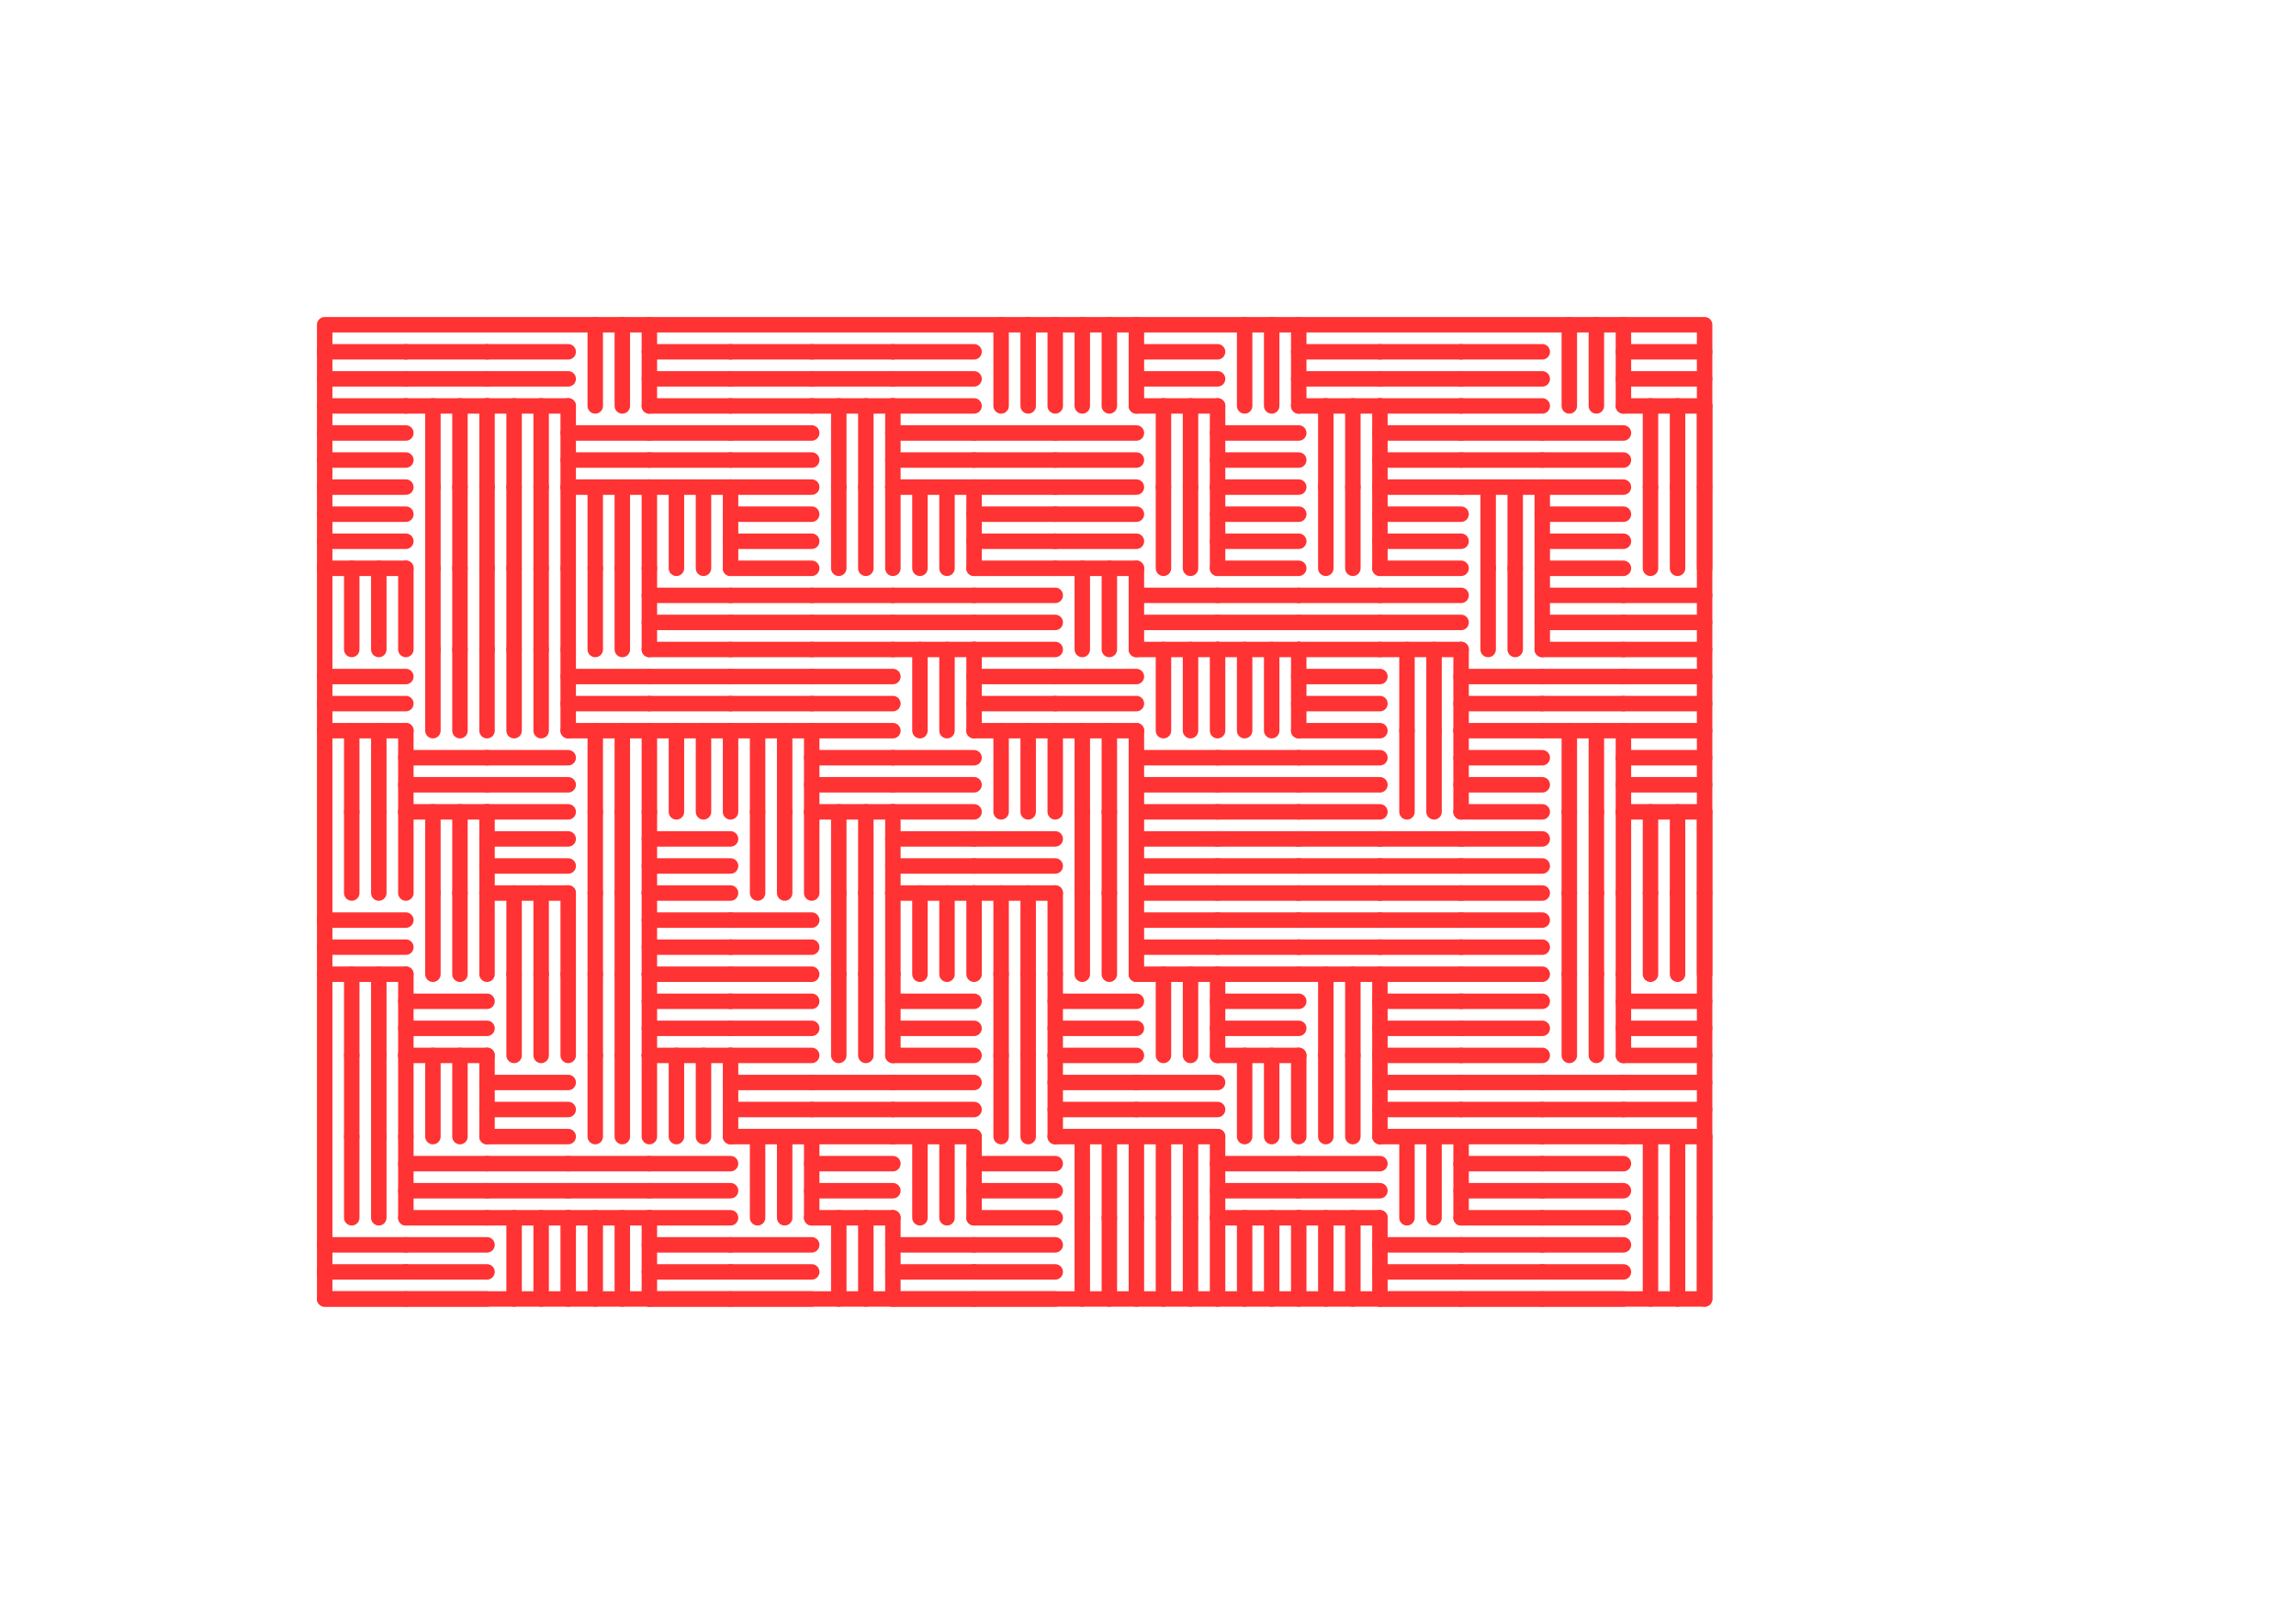
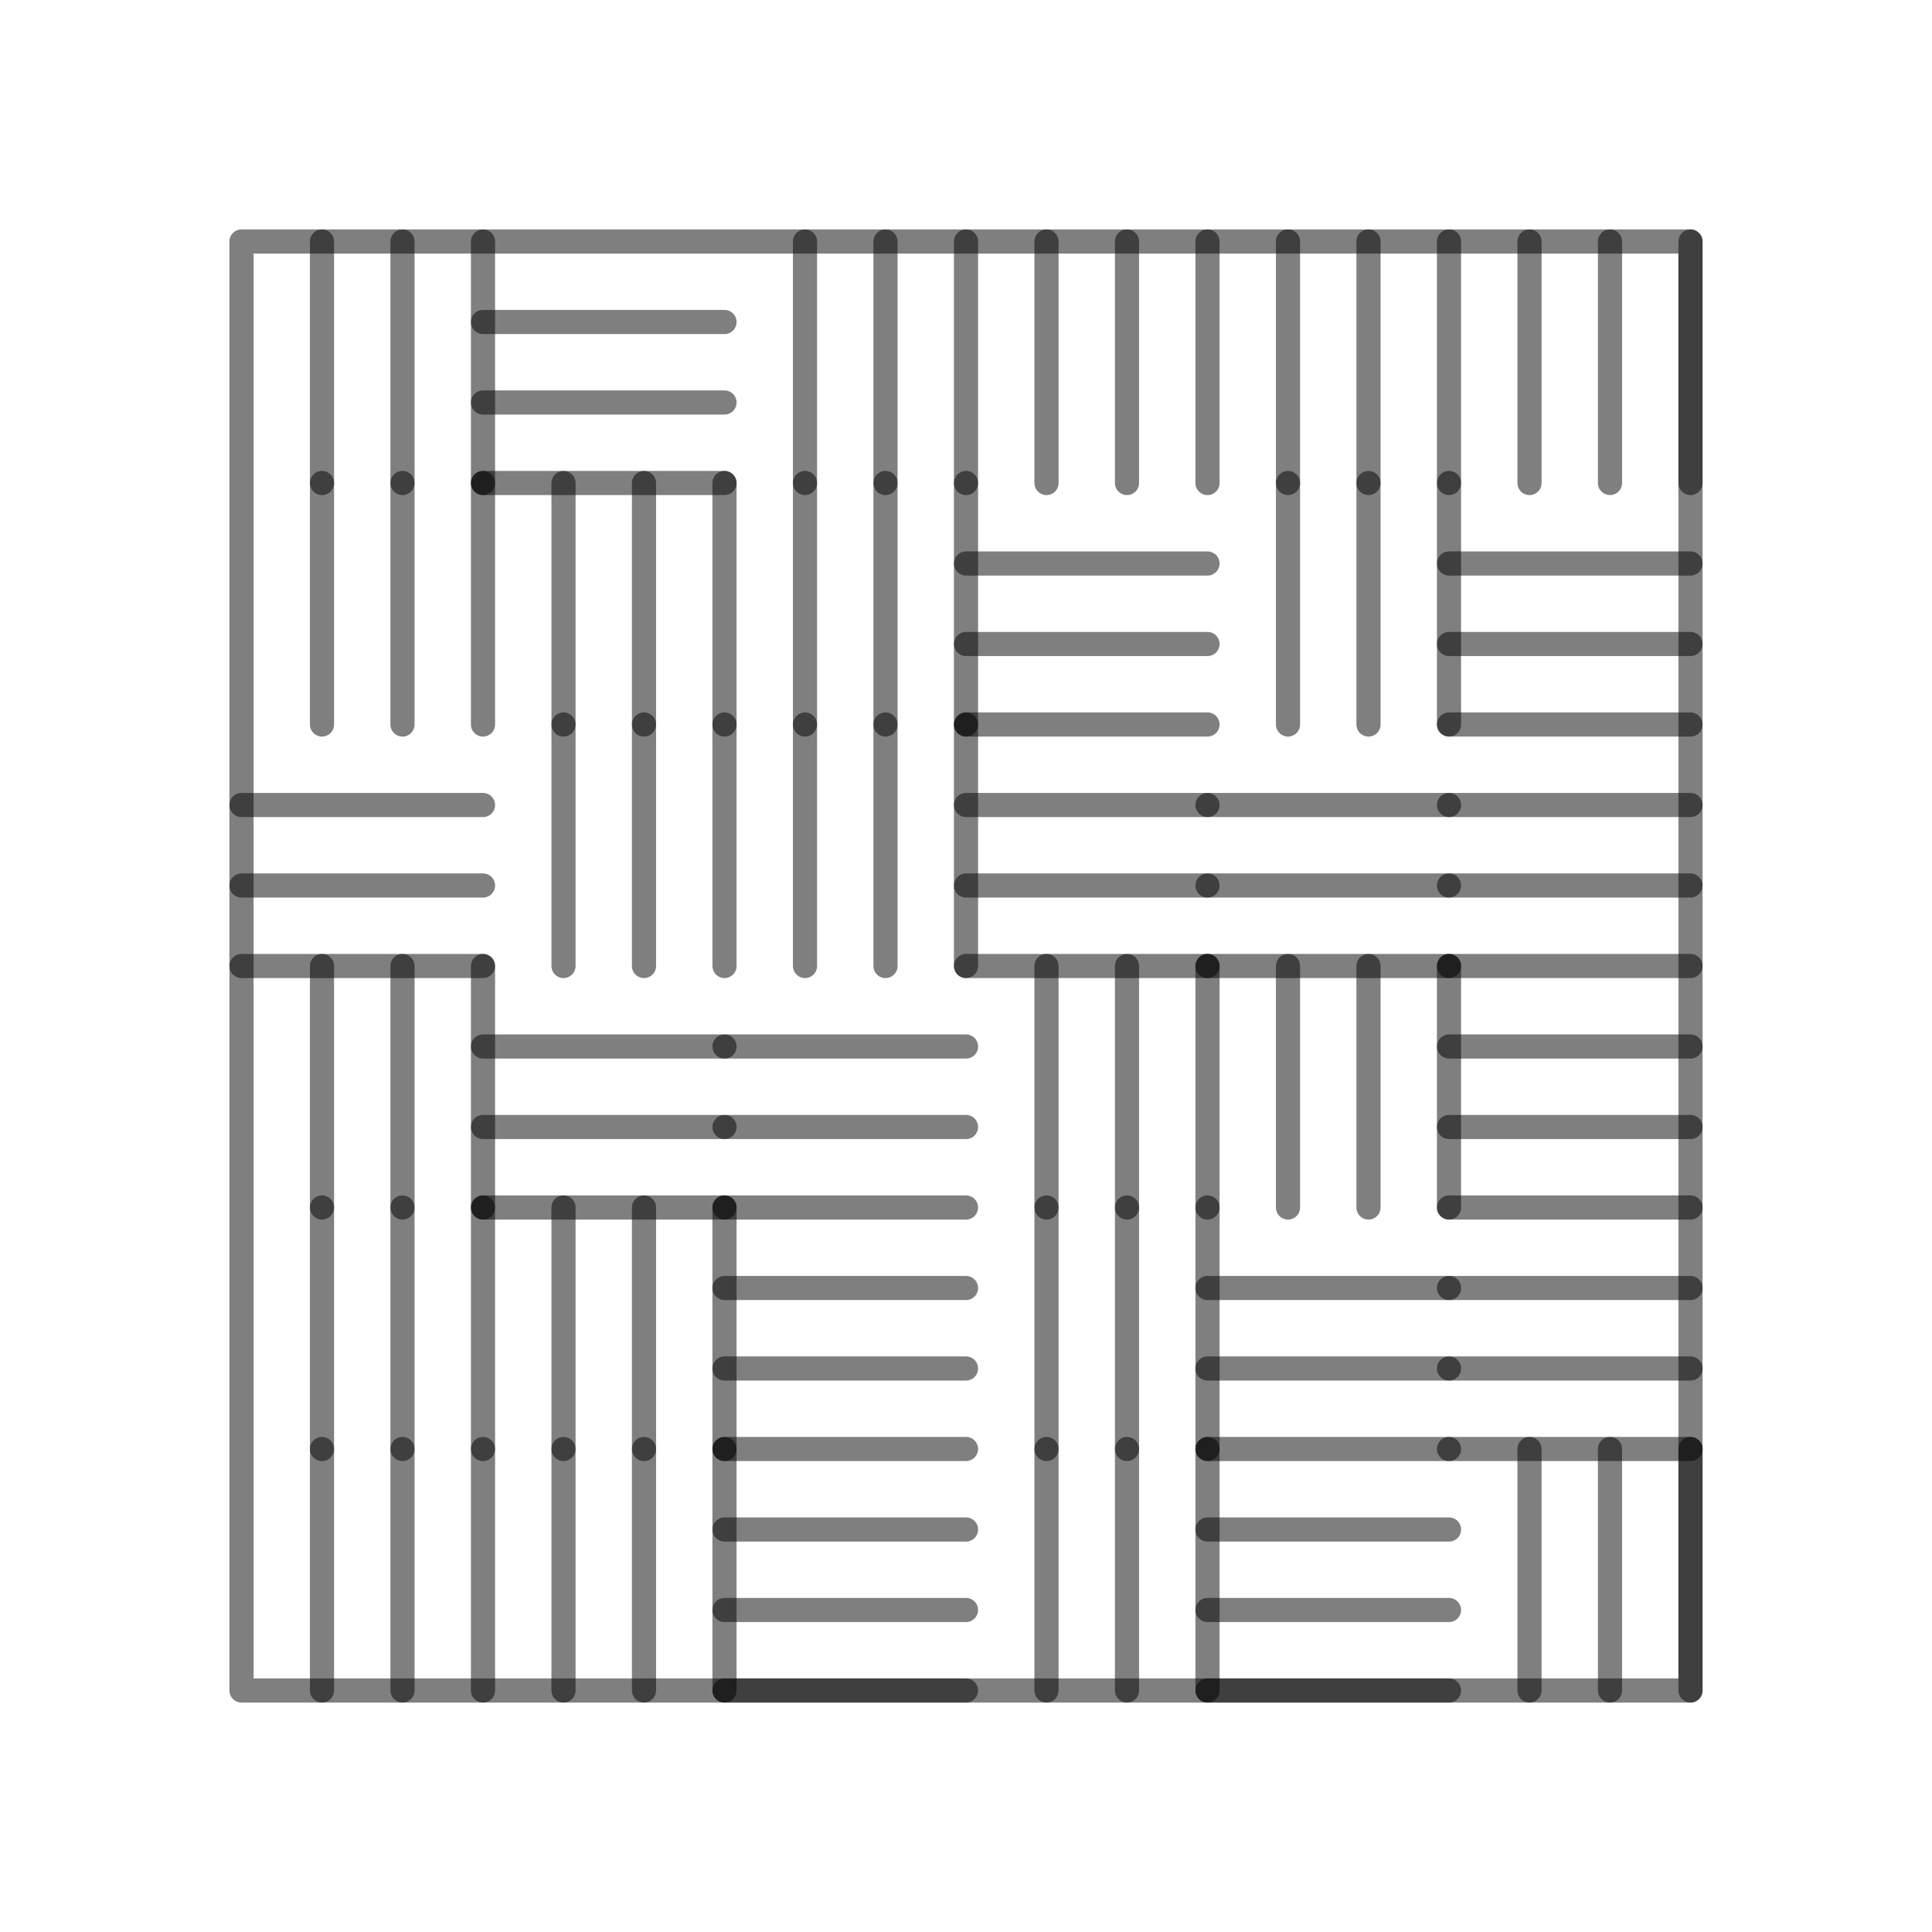
- <svg xmlns="http://www.w3.org/2000/svg" version="1.1" width="297" height="210" viewbox="0 0 297 210">
-   <g style="stroke-width: 2; stroke: #f33 ;stroke-linecap: round; stroke-linejoin: round; fill: none;">
-     <path d="M 52.5 45.5 L42 45.5" />
-     <path d="M 52.5 49 L42 49" />
-     <path d="M 52.5 52.5 L42 52.5" />
-     <path d="M 63 45.5 L52.5 45.5" />
-     <path d="M 63 49 L52.5 49" />
-     <path d="M 63 52.5 L52.5 52.5" />
-     <path d="M 73.5 45.5 L63 45.5" />
-     <path d="M 73.5 49 L63 49" />
-     <path d="M 73.5 52.5 L63 52.5" />
-     <path d="M 77 42 L77 52.5" />
-     <path d="M 80.5 42 L80.5 52.5" />
-     <path d="M 84 42 L84 52.5" />
-     <path d="M 94.5 45.5 L84 45.5" />
-     <path d="M 94.5 49 L84 49" />
-     <path d="M 94.5 52.5 L84 52.5" />
-     <path d="M 105 45.5 L94.5 45.5" />
-     <path d="M 105 49 L94.5 49" />
-     <path d="M 105 52.5 L94.5 52.5" />
-     <path d="M 115.5 45.5 L105 45.5" />
-     <path d="M 115.5 49 L105 49" />
-     <path d="M 115.5 52.5 L105 52.5" />
-     <path d="M 126 45.5 L115.5 45.5" />
-     <path d="M 126 49 L115.5 49" />
-     <path d="M 126 52.5 L115.5 52.5" />
-     <path d="M 129.5 42 L129.5 52.5" />
-     <path d="M 133 42 L133 52.5" />
-     <path d="M 136.5 42 L136.5 52.5" />
-     <path d="M 140 42 L140 52.5" />
-     <path d="M 143.5 42 L143.5 52.5" />
-     <path d="M 147 42 L147 52.5" />
-     <path d="M 157.5 45.5 L147 45.5" />
-     <path d="M 157.5 49 L147 49" />
-     <path d="M 157.5 52.5 L147 52.5" />
-     <path d="M 161 42 L161 52.5" />
-     <path d="M 164.5 42 L164.5 52.5" />
-     <path d="M 168 42 L168 52.5" />
-     <path d="M 178.5 45.5 L168 45.5" />
-     <path d="M 178.5 49 L168 49" />
-     <path d="M 178.5 52.5 L168 52.5" />
-     <path d="M 189 45.5 L178.5 45.5" />
-     <path d="M 189 49 L178.5 49" />
-     <path d="M 189 52.5 L178.5 52.5" />
-     <path d="M 199.5 45.5 L189 45.5" />
-     <path d="M 199.5 49 L189 49" />
-     <path d="M 199.5 52.5 L189 52.5" />
-     <path d="M 203 42 L203 52.5" />
-     <path d="M 206.5 42 L206.5 52.5" />
-     <path d="M 210 42 L210 52.5" />
-     <path d="M 220.5 45.5 L210 45.5" />
-     <path d="M 220.5 49 L210 49" />
-     <path d="M 220.5 52.5 L210 52.5" />
-     <path d="M 52.5 56 L42 56" />
-     <path d="M 52.5 59.5 L42 59.5" />
-     <path d="M 52.5 63 L42 63" />
-     <path d="M 56 52.5 L56 63" />
-     <path d="M 59.5 52.5 L59.5 63" />
-     <path d="M 63 52.5 L63 63" />
-     <path d="M 66.5 52.5 L66.5 63" />
-     <path d="M 70 52.5 L70 63" />
-     <path d="M 73.5 52.5 L73.5 63" />
-     <path d="M 84 56 L73.5 56" />
-     <path d="M 84 59.5 L73.5 59.5" />
-     <path d="M 84 63 L73.5 63" />
-     <path d="M 94.5 56 L84 56" />
-     <path d="M 94.5 59.5 L84 59.5" />
-     <path d="M 94.5 63 L84 63" />
-     <path d="M 105 56 L94.5 56" />
-     <path d="M 105 59.5 L94.5 59.5" />
-     <path d="M 105 63 L94.5 63" />
-     <path d="M 108.5 52.5 L108.5 63" />
-     <path d="M 112 52.5 L112 63" />
-     <path d="M 115.5 52.5 L115.5 63" />
-     <path d="M 126 56 L115.5 56" />
-     <path d="M 126 59.5 L115.5 59.5" />
-     <path d="M 126 63 L115.5 63" />
-     <path d="M 136.5 56 L126 56" />
-     <path d="M 136.5 59.5 L126 59.5" />
-     <path d="M 136.5 63 L126 63" />
-     <path d="M 147 56 L136.5 56" />
-     <path d="M 147 59.5 L136.5 59.5" />
-     <path d="M 147 63 L136.5 63" />
-     <path d="M 150.5 52.5 L150.5 63" />
-     <path d="M 154 52.5 L154 63" />
-     <path d="M 157.5 52.5 L157.5 63" />
-     <path d="M 168 56 L157.5 56" />
-     <path d="M 168 59.5 L157.5 59.5" />
-     <path d="M 168 63 L157.5 63" />
-     <path d="M 171.5 52.5 L171.5 63" />
-     <path d="M 175 52.5 L175 63" />
-     <path d="M 178.5 52.5 L178.5 63" />
-     <path d="M 189 56 L178.5 56" />
-     <path d="M 189 59.5 L178.5 59.5" />
-     <path d="M 189 63 L178.5 63" />
-     <path d="M 199.5 56 L189 56" />
-     <path d="M 199.5 59.5 L189 59.5" />
-     <path d="M 199.5 63 L189 63" />
-     <path d="M 210 56 L199.5 56" />
-     <path d="M 210 59.5 L199.5 59.5" />
-     <path d="M 210 63 L199.5 63" />
-     <path d="M 213.5 52.5 L213.5 63" />
-     <path d="M 217 52.5 L217 63" />
-     <path d="M 220.5 52.5 L220.5 63" />
-     <path d="M 52.5 66.5 L42 66.5" />
-     <path d="M 52.5 70 L42 70" />
-     <path d="M 52.5 73.5 L42 73.5" />
-     <path d="M 56 63 L56 73.5" />
-     <path d="M 59.5 63 L59.5 73.5" />
-     <path d="M 63 63 L63 73.5" />
-     <path d="M 66.5 63 L66.5 73.5" />
-     <path d="M 70 63 L70 73.5" />
-     <path d="M 73.5 63 L73.5 73.5" />
-     <path d="M 77 63 L77 73.5" />
-     <path d="M 80.5 63 L80.5 73.5" />
-     <path d="M 84 63 L84 73.5" />
-     <path d="M 87.5 63 L87.5 73.5" />
-     <path d="M 91 63 L91 73.5" />
-     <path d="M 94.5 63 L94.5 73.5" />
-     <path d="M 105 66.5 L94.5 66.5" />
-     <path d="M 105 70 L94.5 70" />
-     <path d="M 105 73.5 L94.5 73.5" />
-     <path d="M 108.5 63 L108.5 73.5" />
-     <path d="M 112 63 L112 73.5" />
-     <path d="M 115.5 63 L115.5 73.5" />
-     <path d="M 119 63 L119 73.5" />
-     <path d="M 122.5 63 L122.5 73.5" />
-     <path d="M 126 63 L126 73.5" />
-     <path d="M 136.5 66.5 L126 66.5" />
-     <path d="M 136.5 70 L126 70" />
-     <path d="M 136.5 73.5 L126 73.5" />
-     <path d="M 147 66.5 L136.5 66.5" />
-     <path d="M 147 70 L136.5 70" />
-     <path d="M 147 73.5 L136.5 73.5" />
-     <path d="M 150.5 63 L150.5 73.5" />
-     <path d="M 154 63 L154 73.5" />
-     <path d="M 157.5 63 L157.5 73.5" />
-     <path d="M 168 66.5 L157.5 66.5" />
-     <path d="M 168 70 L157.5 70" />
-     <path d="M 168 73.5 L157.5 73.5" />
-     <path d="M 171.5 63 L171.5 73.5" />
-     <path d="M 175 63 L175 73.5" />
-     <path d="M 178.5 63 L178.5 73.5" />
-     <path d="M 189 66.5 L178.5 66.5" />
-     <path d="M 189 70 L178.5 70" />
-     <path d="M 189 73.5 L178.5 73.5" />
-     <path d="M 192.5 63 L192.5 73.5" />
-     <path d="M 196 63 L196 73.5" />
-     <path d="M 199.5 63 L199.5 73.5" />
-     <path d="M 210 66.5 L199.5 66.5" />
-     <path d="M 210 70 L199.5 70" />
-     <path d="M 210 73.5 L199.5 73.5" />
-     <path d="M 213.5 63 L213.5 73.5" />
-     <path d="M 217 63 L217 73.5" />
-     <path d="M 220.5 63 L220.5 73.5" />
-     <path d="M 45.5 73.5 L45.5 84" />
-     <path d="M 49 73.5 L49 84" />
-     <path d="M 52.5 73.5 L52.5 84" />
-     <path d="M 56 73.5 L56 84" />
-     <path d="M 59.5 73.5 L59.5 84" />
-     <path d="M 63 73.5 L63 84" />
-     <path d="M 66.5 73.5 L66.5 84" />
-     <path d="M 70 73.5 L70 84" />
-     <path d="M 73.5 73.5 L73.5 84" />
-     <path d="M 77 73.5 L77 84" />
-     <path d="M 80.5 73.5 L80.5 84" />
-     <path d="M 84 73.5 L84 84" />
-     <path d="M 94.5 77 L84 77" />
-     <path d="M 94.5 80.5 L84 80.5" />
-     <path d="M 94.5 84 L84 84" />
-     <path d="M 105 77 L94.5 77" />
-     <path d="M 105 80.5 L94.5 80.5" />
-     <path d="M 105 84 L94.5 84" />
-     <path d="M 115.5 77 L105 77" />
-     <path d="M 115.5 80.5 L105 80.5" />
-     <path d="M 115.5 84 L105 84" />
-     <path d="M 126 77 L115.5 77" />
-     <path d="M 126 80.5 L115.5 80.5" />
-     <path d="M 126 84 L115.5 84" />
-     <path d="M 136.5 77 L126 77" />
-     <path d="M 136.5 80.5 L126 80.5" />
-     <path d="M 136.5 84 L126 84" />
-     <path d="M 140 73.5 L140 84" />
-     <path d="M 143.5 73.5 L143.5 84" />
-     <path d="M 147 73.5 L147 84" />
-     <path d="M 157.5 77 L147 77" />
-     <path d="M 157.5 80.5 L147 80.5" />
-     <path d="M 157.5 84 L147 84" />
-     <path d="M 168 77 L157.5 77" />
-     <path d="M 168 80.5 L157.5 80.5" />
-     <path d="M 168 84 L157.5 84" />
-     <path d="M 178.5 77 L168 77" />
-     <path d="M 178.5 80.5 L168 80.5" />
-     <path d="M 178.5 84 L168 84" />
-     <path d="M 189 77 L178.5 77" />
-     <path d="M 189 80.5 L178.5 80.5" />
-     <path d="M 189 84 L178.5 84" />
-     <path d="M 192.5 73.5 L192.5 84" />
-     <path d="M 196 73.5 L196 84" />
-     <path d="M 199.5 73.5 L199.5 84" />
-     <path d="M 210 77 L199.5 77" />
-     <path d="M 210 80.5 L199.5 80.5" />
-     <path d="M 210 84 L199.5 84" />
-     <path d="M 220.5 77 L210 77" />
-     <path d="M 220.5 80.5 L210 80.5" />
-     <path d="M 220.5 84 L210 84" />
-     <path d="M 52.5 87.5 L42 87.5" />
-     <path d="M 52.5 91 L42 91" />
-     <path d="M 52.5 94.5 L42 94.5" />
-     <path d="M 56 84 L56 94.5" />
-     <path d="M 59.5 84 L59.5 94.5" />
-     <path d="M 63 84 L63 94.5" />
-     <path d="M 66.5 84 L66.5 94.5" />
-     <path d="M 70 84 L70 94.5" />
-     <path d="M 73.5 84 L73.5 94.5" />
-     <path d="M 84 87.5 L73.5 87.5" />
-     <path d="M 84 91 L73.5 91" />
-     <path d="M 84 94.5 L73.5 94.5" />
-     <path d="M 94.5 87.5 L84 87.5" />
-     <path d="M 94.5 91 L84 91" />
-     <path d="M 94.5 94.5 L84 94.5" />
-     <path d="M 105 87.5 L94.5 87.5" />
-     <path d="M 105 91 L94.5 91" />
-     <path d="M 105 94.5 L94.5 94.5" />
-     <path d="M 115.5 87.5 L105 87.5" />
-     <path d="M 115.5 91 L105 91" />
-     <path d="M 115.5 94.5 L105 94.5" />
-     <path d="M 119 84 L119 94.5" />
-     <path d="M 122.5 84 L122.5 94.5" />
-     <path d="M 126 84 L126 94.5" />
-     <path d="M 136.5 87.5 L126 87.5" />
-     <path d="M 136.5 91 L126 91" />
-     <path d="M 136.5 94.5 L126 94.5" />
-     <path d="M 147 87.5 L136.5 87.5" />
-     <path d="M 147 91 L136.5 91" />
-     <path d="M 147 94.5 L136.5 94.5" />
-     <path d="M 150.5 84 L150.5 94.5" />
-     <path d="M 154 84 L154 94.5" />
-     <path d="M 157.5 84 L157.5 94.5" />
-     <path d="M 161 84 L161 94.5" />
-     <path d="M 164.5 84 L164.5 94.5" />
-     <path d="M 168 84 L168 94.5" />
-     <path d="M 178.5 87.5 L168 87.5" />
-     <path d="M 178.5 91 L168 91" />
-     <path d="M 178.5 94.5 L168 94.5" />
-     <path d="M 182 84 L182 94.5" />
-     <path d="M 185.5 84 L185.5 94.5" />
-     <path d="M 189 84 L189 94.5" />
-     <path d="M 199.5 87.5 L189 87.5" />
-     <path d="M 199.5 91 L189 91" />
-     <path d="M 199.5 94.5 L189 94.5" />
-     <path d="M 210 87.5 L199.5 87.5" />
-     <path d="M 210 91 L199.5 91" />
-     <path d="M 210 94.5 L199.5 94.5" />
-     <path d="M 220.5 87.5 L210 87.5" />
-     <path d="M 220.5 91 L210 91" />
-     <path d="M 220.5 94.5 L210 94.5" />
-     <path d="M 45.5 94.5 L45.5 105" />
-     <path d="M 49 94.5 L49 105" />
-     <path d="M 52.5 94.5 L52.5 105" />
-     <path d="M 63 98 L52.5 98" />
-     <path d="M 63 101.5 L52.5 101.5" />
-     <path d="M 63 105 L52.5 105" />
-     <path d="M 73.5 98 L63 98" />
-     <path d="M 73.5 101.5 L63 101.5" />
-     <path d="M 73.5 105 L63 105" />
-     <path d="M 77 94.5 L77 105" />
-     <path d="M 80.5 94.5 L80.5 105" />
-     <path d="M 84 94.5 L84 105" />
-     <path d="M 87.5 94.5 L87.5 105" />
-     <path d="M 91 94.5 L91 105" />
-     <path d="M 94.5 94.5 L94.5 105" />
-     <path d="M 98 94.5 L98 105" />
-     <path d="M 101.5 94.5 L101.5 105" />
-     <path d="M 105 94.5 L105 105" />
-     <path d="M 115.5 98 L105 98" />
-     <path d="M 115.5 101.5 L105 101.5" />
-     <path d="M 115.5 105 L105 105" />
-     <path d="M 126 98 L115.5 98" />
-     <path d="M 126 101.5 L115.5 101.5" />
-     <path d="M 126 105 L115.5 105" />
-     <path d="M 129.5 94.5 L129.5 105" />
-     <path d="M 133 94.5 L133 105" />
-     <path d="M 136.5 94.5 L136.5 105" />
-     <path d="M 140 94.5 L140 105" />
-     <path d="M 143.5 94.5 L143.5 105" />
-     <path d="M 147 94.5 L147 105" />
-     <path d="M 157.5 98 L147 98" />
-     <path d="M 157.5 101.5 L147 101.5" />
-     <path d="M 157.5 105 L147 105" />
-     <path d="M 168 98 L157.5 98" />
-     <path d="M 168 101.5 L157.5 101.5" />
-     <path d="M 168 105 L157.5 105" />
-     <path d="M 178.5 98 L168 98" />
-     <path d="M 178.5 101.5 L168 101.5" />
-     <path d="M 178.5 105 L168 105" />
-     <path d="M 182 94.5 L182 105" />
-     <path d="M 185.5 94.5 L185.5 105" />
-     <path d="M 189 94.5 L189 105" />
-     <path d="M 199.5 98 L189 98" />
-     <path d="M 199.5 101.5 L189 101.5" />
-     <path d="M 199.5 105 L189 105" />
-     <path d="M 203 94.5 L203 105" />
-     <path d="M 206.5 94.5 L206.5 105" />
-     <path d="M 210 94.5 L210 105" />
-     <path d="M 220.5 98 L210 98" />
-     <path d="M 220.5 101.5 L210 101.5" />
-     <path d="M 220.5 105 L210 105" />
-     <path d="M 45.5 105 L45.5 115.5" />
-     <path d="M 49 105 L49 115.5" />
-     <path d="M 52.5 105 L52.5 115.5" />
-     <path d="M 56 105 L56 115.5" />
-     <path d="M 59.5 105 L59.5 115.5" />
-     <path d="M 63 105 L63 115.5" />
-     <path d="M 73.5 108.5 L63 108.5" />
-     <path d="M 73.5 112 L63 112" />
-     <path d="M 73.5 115.5 L63 115.5" />
-     <path d="M 77 105 L77 115.5" />
-     <path d="M 80.5 105 L80.5 115.5" />
-     <path d="M 84 105 L84 115.5" />
-     <path d="M 94.5 108.5 L84 108.5" />
-     <path d="M 94.5 112 L84 112" />
-     <path d="M 94.5 115.5 L84 115.5" />
-     <path d="M 98 105 L98 115.5" />
-     <path d="M 101.5 105 L101.5 115.5" />
-     <path d="M 105 105 L105 115.5" />
-     <path d="M 108.5 105 L108.5 115.5" />
-     <path d="M 112 105 L112 115.5" />
-     <path d="M 115.5 105 L115.5 115.5" />
-     <path d="M 126 108.5 L115.5 108.5" />
-     <path d="M 126 112 L115.5 112" />
-     <path d="M 126 115.5 L115.5 115.5" />
-     <path d="M 136.5 108.5 L126 108.5" />
-     <path d="M 136.5 112 L126 112" />
-     <path d="M 136.5 115.5 L126 115.5" />
-     <path d="M 140 105 L140 115.5" />
-     <path d="M 143.5 105 L143.5 115.5" />
-     <path d="M 147 105 L147 115.5" />
-     <path d="M 157.5 108.5 L147 108.5" />
-     <path d="M 157.5 112 L147 112" />
-     <path d="M 157.5 115.5 L147 115.5" />
-     <path d="M 168 108.5 L157.5 108.5" />
-     <path d="M 168 112 L157.5 112" />
-     <path d="M 168 115.5 L157.5 115.5" />
-     <path d="M 178.5 108.5 L168 108.5" />
-     <path d="M 178.5 112 L168 112" />
-     <path d="M 178.5 115.5 L168 115.5" />
-     <path d="M 189 108.5 L178.5 108.5" />
-     <path d="M 189 112 L178.5 112" />
-     <path d="M 189 115.5 L178.5 115.5" />
-     <path d="M 199.5 108.5 L189 108.5" />
-     <path d="M 199.5 112 L189 112" />
-     <path d="M 199.5 115.5 L189 115.5" />
-     <path d="M 203 105 L203 115.5" />
-     <path d="M 206.5 105 L206.5 115.5" />
-     <path d="M 210 105 L210 115.5" />
-     <path d="M 213.5 105 L213.5 115.5" />
-     <path d="M 217 105 L217 115.5" />
-     <path d="M 220.5 105 L220.5 115.5" />
-     <path d="M 52.5 119 L42 119" />
-     <path d="M 52.5 122.5 L42 122.5" />
-     <path d="M 52.5 126 L42 126" />
-     <path d="M 56 115.5 L56 126" />
-     <path d="M 59.5 115.5 L59.5 126" />
-     <path d="M 63 115.5 L63 126" />
-     <path d="M 66.5 115.5 L66.5 126" />
-     <path d="M 70 115.5 L70 126" />
-     <path d="M 73.5 115.5 L73.5 126" />
-     <path d="M 77 115.5 L77 126" />
-     <path d="M 80.5 115.5 L80.5 126" />
-     <path d="M 84 115.5 L84 126" />
-     <path d="M 94.5 119 L84 119" />
-     <path d="M 94.5 122.5 L84 122.5" />
-     <path d="M 94.5 126 L84 126" />
-     <path d="M 105 119 L94.5 119" />
-     <path d="M 105 122.5 L94.5 122.5" />
-     <path d="M 105 126 L94.5 126" />
-     <path d="M 108.5 115.5 L108.5 126" />
-     <path d="M 112 115.5 L112 126" />
-     <path d="M 115.5 115.5 L115.5 126" />
-     <path d="M 119 115.5 L119 126" />
-     <path d="M 122.5 115.5 L122.5 126" />
-     <path d="M 126 115.5 L126 126" />
-     <path d="M 129.5 115.5 L129.5 126" />
-     <path d="M 133 115.5 L133 126" />
-     <path d="M 136.5 115.5 L136.5 126" />
-     <path d="M 140 115.5 L140 126" />
-     <path d="M 143.5 115.5 L143.5 126" />
-     <path d="M 147 115.5 L147 126" />
-     <path d="M 157.5 119 L147 119" />
-     <path d="M 157.5 122.5 L147 122.5" />
-     <path d="M 157.5 126 L147 126" />
-     <path d="M 168 119 L157.5 119" />
-     <path d="M 168 122.5 L157.5 122.5" />
-     <path d="M 168 126 L157.5 126" />
-     <path d="M 178.5 119 L168 119" />
-     <path d="M 178.5 122.5 L168 122.5" />
-     <path d="M 178.5 126 L168 126" />
-     <path d="M 189 119 L178.5 119" />
-     <path d="M 189 122.5 L178.5 122.5" />
-     <path d="M 189 126 L178.5 126" />
-     <path d="M 199.5 119 L189 119" />
-     <path d="M 199.5 122.5 L189 122.5" />
-     <path d="M 199.5 126 L189 126" />
-     <path d="M 203 115.5 L203 126" />
-     <path d="M 206.5 115.5 L206.5 126" />
-     <path d="M 210 115.5 L210 126" />
-     <path d="M 213.5 115.5 L213.5 126" />
-     <path d="M 217 115.5 L217 126" />
-     <path d="M 220.5 115.5 L220.5 126" />
-     <path d="M 45.5 126 L45.5 136.5" />
-     <path d="M 49 126 L49 136.5" />
-     <path d="M 52.5 126 L52.5 136.5" />
-     <path d="M 63 129.5 L52.5 129.5" />
-     <path d="M 63 133 L52.5 133" />
-     <path d="M 63 136.5 L52.5 136.5" />
-     <path d="M 66.5 126 L66.5 136.5" />
-     <path d="M 70 126 L70 136.5" />
-     <path d="M 73.5 126 L73.5 136.5" />
-     <path d="M 77 126 L77 136.5" />
-     <path d="M 80.5 126 L80.5 136.5" />
-     <path d="M 84 126 L84 136.5" />
-     <path d="M 94.5 129.5 L84 129.5" />
-     <path d="M 94.5 133 L84 133" />
-     <path d="M 94.5 136.5 L84 136.5" />
-     <path d="M 105 129.5 L94.5 129.5" />
-     <path d="M 105 133 L94.5 133" />
-     <path d="M 105 136.5 L94.5 136.5" />
-     <path d="M 108.5 126 L108.5 136.5" />
-     <path d="M 112 126 L112 136.5" />
-     <path d="M 115.5 126 L115.5 136.5" />
-     <path d="M 126 129.5 L115.5 129.5" />
-     <path d="M 126 133 L115.5 133" />
-     <path d="M 126 136.5 L115.5 136.5" />
-     <path d="M 129.5 126 L129.5 136.5" />
-     <path d="M 133 126 L133 136.5" />
-     <path d="M 136.5 126 L136.5 136.5" />
-     <path d="M 147 129.5 L136.5 129.5" />
-     <path d="M 147 133 L136.5 133" />
-     <path d="M 147 136.5 L136.5 136.5" />
-     <path d="M 150.5 126 L150.5 136.5" />
-     <path d="M 154 126 L154 136.5" />
-     <path d="M 157.5 126 L157.5 136.5" />
-     <path d="M 168 129.5 L157.5 129.5" />
-     <path d="M 168 133 L157.5 133" />
-     <path d="M 168 136.5 L157.5 136.5" />
-     <path d="M 171.5 126 L171.5 136.5" />
-     <path d="M 175 126 L175 136.5" />
-     <path d="M 178.5 126 L178.5 136.5" />
-     <path d="M 189 129.5 L178.5 129.5" />
-     <path d="M 189 133 L178.5 133" />
-     <path d="M 189 136.5 L178.5 136.5" />
-     <path d="M 199.5 129.5 L189 129.5" />
-     <path d="M 199.5 133 L189 133" />
-     <path d="M 199.5 136.5 L189 136.5" />
-     <path d="M 203 126 L203 136.5" />
-     <path d="M 206.5 126 L206.5 136.5" />
-     <path d="M 210 126 L210 136.5" />
-     <path d="M 220.5 129.5 L210 129.5" />
-     <path d="M 220.5 133 L210 133" />
-     <path d="M 220.5 136.5 L210 136.5" />
-     <path d="M 45.5 136.5 L45.5 147" />
-     <path d="M 49 136.5 L49 147" />
-     <path d="M 52.5 136.5 L52.5 147" />
-     <path d="M 56 136.5 L56 147" />
-     <path d="M 59.5 136.5 L59.5 147" />
-     <path d="M 63 136.5 L63 147" />
-     <path d="M 73.5 140 L63 140" />
-     <path d="M 73.5 143.5 L63 143.5" />
-     <path d="M 73.5 147 L63 147" />
-     <path d="M 77 136.5 L77 147" />
-     <path d="M 80.5 136.5 L80.5 147" />
-     <path d="M 84 136.5 L84 147" />
-     <path d="M 87.5 136.5 L87.5 147" />
-     <path d="M 91 136.5 L91 147" />
-     <path d="M 94.5 136.5 L94.5 147" />
-     <path d="M 105 140 L94.5 140" />
-     <path d="M 105 143.5 L94.5 143.5" />
-     <path d="M 105 147 L94.5 147" />
-     <path d="M 115.5 140 L105 140" />
-     <path d="M 115.5 143.5 L105 143.5" />
-     <path d="M 115.5 147 L105 147" />
-     <path d="M 126 140 L115.5 140" />
-     <path d="M 126 143.5 L115.5 143.5" />
-     <path d="M 126 147 L115.5 147" />
-     <path d="M 129.5 136.5 L129.5 147" />
-     <path d="M 133 136.5 L133 147" />
-     <path d="M 136.5 136.5 L136.5 147" />
-     <path d="M 147 140 L136.5 140" />
-     <path d="M 147 143.5 L136.5 143.5" />
-     <path d="M 147 147 L136.5 147" />
-     <path d="M 157.5 140 L147 140" />
-     <path d="M 157.5 143.5 L147 143.5" />
-     <path d="M 157.5 147 L147 147" />
-     <path d="M 161 136.5 L161 147" />
-     <path d="M 164.5 136.5 L164.5 147" />
-     <path d="M 168 136.5 L168 147" />
-     <path d="M 171.5 136.5 L171.5 147" />
-     <path d="M 175 136.5 L175 147" />
-     <path d="M 178.5 136.5 L178.5 147" />
-     <path d="M 189 140 L178.5 140" />
-     <path d="M 189 143.5 L178.5 143.5" />
-     <path d="M 189 147 L178.5 147" />
-     <path d="M 199.5 140 L189 140" />
-     <path d="M 199.5 143.5 L189 143.5" />
-     <path d="M 199.5 147 L189 147" />
-     <path d="M 210 140 L199.5 140" />
-     <path d="M 210 143.5 L199.5 143.5" />
-     <path d="M 210 147 L199.5 147" />
-     <path d="M 220.5 140 L210 140" />
-     <path d="M 220.5 143.5 L210 143.5" />
-     <path d="M 220.5 147 L210 147" />
-     <path d="M 45.5 147 L45.5 157.5" />
-     <path d="M 49 147 L49 157.5" />
-     <path d="M 52.5 147 L52.5 157.5" />
-     <path d="M 63 150.5 L52.5 150.5" />
-     <path d="M 63 154 L52.5 154" />
-     <path d="M 63 157.5 L52.5 157.5" />
-     <path d="M 73.5 150.5 L63 150.5" />
-     <path d="M 73.5 154 L63 154" />
-     <path d="M 73.5 157.5 L63 157.5" />
-     <path d="M 84 150.5 L73.5 150.5" />
-     <path d="M 84 154 L73.5 154" />
-     <path d="M 84 157.5 L73.5 157.5" />
-     <path d="M 94.5 150.5 L84 150.5" />
-     <path d="M 94.5 154 L84 154" />
-     <path d="M 94.5 157.5 L84 157.5" />
-     <path d="M 98 147 L98 157.5" />
-     <path d="M 101.5 147 L101.5 157.5" />
-     <path d="M 105 147 L105 157.5" />
-     <path d="M 115.5 150.5 L105 150.5" />
-     <path d="M 115.5 154 L105 154" />
-     <path d="M 115.5 157.5 L105 157.5" />
-     <path d="M 119 147 L119 157.5" />
-     <path d="M 122.5 147 L122.5 157.5" />
-     <path d="M 126 147 L126 157.5" />
-     <path d="M 136.5 150.5 L126 150.5" />
-     <path d="M 136.5 154 L126 154" />
-     <path d="M 136.5 157.5 L126 157.5" />
-     <path d="M 140 147 L140 157.5" />
-     <path d="M 143.5 147 L143.5 157.5" />
-     <path d="M 147 147 L147 157.5" />
-     <path d="M 150.5 147 L150.5 157.5" />
-     <path d="M 154 147 L154 157.5" />
-     <path d="M 157.5 147 L157.5 157.5" />
-     <path d="M 168 150.5 L157.5 150.5" />
-     <path d="M 168 154 L157.5 154" />
-     <path d="M 168 157.5 L157.5 157.5" />
-     <path d="M 178.5 150.5 L168 150.5" />
-     <path d="M 178.5 154 L168 154" />
-     <path d="M 178.5 157.5 L168 157.5" />
-     <path d="M 182 147 L182 157.5" />
-     <path d="M 185.5 147 L185.5 157.5" />
-     <path d="M 189 147 L189 157.5" />
-     <path d="M 199.5 150.5 L189 150.5" />
-     <path d="M 199.5 154 L189 154" />
-     <path d="M 199.5 157.5 L189 157.5" />
-     <path d="M 210 150.5 L199.5 150.5" />
-     <path d="M 210 154 L199.5 154" />
-     <path d="M 210 157.5 L199.5 157.5" />
-     <path d="M 213.5 147 L213.5 157.5" />
-     <path d="M 217 147 L217 157.5" />
-     <path d="M 220.5 147 L220.5 157.5" />
-     <path d="M 52.5 161 L42 161" />
-     <path d="M 52.5 164.5 L42 164.5" />
-     <path d="M 52.5 168 L42 168" />
-     <path d="M 63 161 L52.5 161" />
-     <path d="M 63 164.5 L52.5 164.5" />
-     <path d="M 63 168 L52.5 168" />
-     <path d="M 66.5 157.5 L66.5 168" />
-     <path d="M 70 157.5 L70 168" />
-     <path d="M 73.5 157.5 L73.5 168" />
-     <path d="M 77 157.5 L77 168" />
-     <path d="M 80.5 157.5 L80.5 168" />
-     <path d="M 84 157.5 L84 168" />
-     <path d="M 94.5 161 L84 161" />
-     <path d="M 94.5 164.5 L84 164.5" />
-     <path d="M 94.5 168 L84 168" />
-     <path d="M 105 161 L94.5 161" />
-     <path d="M 105 164.5 L94.5 164.5" />
-     <path d="M 105 168 L94.5 168" />
-     <path d="M 108.5 157.5 L108.5 168" />
-     <path d="M 112 157.5 L112 168" />
-     <path d="M 115.5 157.5 L115.5 168" />
-     <path d="M 126 161 L115.5 161" />
-     <path d="M 126 164.5 L115.5 164.5" />
-     <path d="M 126 168 L115.5 168" />
-     <path d="M 136.5 161 L126 161" />
-     <path d="M 136.5 164.5 L126 164.5" />
-     <path d="M 136.5 168 L126 168" />
-     <path d="M 140 157.5 L140 168" />
-     <path d="M 143.5 157.5 L143.5 168" />
-     <path d="M 147 157.5 L147 168" />
-     <path d="M 150.5 157.5 L150.5 168" />
-     <path d="M 154 157.5 L154 168" />
-     <path d="M 157.5 157.5 L157.5 168" />
-     <path d="M 161 157.5 L161 168" />
-     <path d="M 164.5 157.5 L164.5 168" />
-     <path d="M 168 157.5 L168 168" />
-     <path d="M 171.5 157.5 L171.5 168" />
-     <path d="M 175 157.5 L175 168" />
-     <path d="M 178.5 157.5 L178.5 168" />
-     <path d="M 189 161 L178.5 161" />
-     <path d="M 189 164.5 L178.5 164.5" />
-     <path d="M 189 168 L178.5 168" />
-     <path d="M 199.5 161 L189 161" />
-     <path d="M 199.5 164.5 L189 164.5" />
-     <path d="M 199.5 168 L189 168" />
-     <path d="M 210 161 L199.5 161" />
-     <path d="M 210 164.5 L199.5 164.5" />
-     <path d="M 210 168 L199.5 168" />
-     <path d="M 213.5 157.5 L213.5 168" />
-     <path d="M 217 157.5 L217 168" />
-     <path d="M 220.5 157.5 L220.5 168" />
-     <path d="M 42 42 L220.5 42 L220.5 168 L42 168 Z" />
+ <svg xmlns="http://www.w3.org/2000/svg" version="1.1" width="160" height="160" viewbox="0 0 160 160">
+   <g style="stroke-width: 2; stroke: rgba(0, 0, 0, 0.5) ;stroke-linecap: round; stroke-linejoin: round; fill: none;">
+     <path d="M 26.667 20 L26.667 40" />
+     <path d="M 33.333 20 L33.333 40" />
+     <path d="M 40 20 L40 40" />
+     <path d="M 60 26.667 L40 26.667" />
+     <path d="M 60 33.333 L40 33.333" />
+     <path d="M 60 40 L40 40" />
+     <path d="M 66.667 20 L66.667 40" />
+     <path d="M 73.333 20 L73.333 40" />
+     <path d="M 80 20 L80 40" />
+     <path d="M 86.667 20 L86.667 40" />
+     <path d="M 93.333 20 L93.333 40" />
+     <path d="M 100 20 L100 40" />
+     <path d="M 106.667 20 L106.667 40" />
+     <path d="M 113.333 20 L113.333 40" />
+     <path d="M 120 20 L120 40" />
+     <path d="M 126.667 20 L126.667 40" />
+     <path d="M 133.333 20 L133.333 40" />
+     <path d="M 140 20 L140 40" />
+     <path d="M 26.667 40 L26.667 60" />
+     <path d="M 33.333 40 L33.333 60" />
+     <path d="M 40 40 L40 60" />
+     <path d="M 46.667 40 L46.667 60" />
+     <path d="M 53.333 40 L53.333 60" />
+     <path d="M 60 40 L60 60" />
+     <path d="M 66.667 40 L66.667 60" />
+     <path d="M 73.333 40 L73.333 60" />
+     <path d="M 80 40 L80 60" />
+     <path d="M 100 46.667 L80 46.667" />
+     <path d="M 100 53.333 L80 53.333" />
+     <path d="M 100 60 L80 60" />
+     <path d="M 106.667 40 L106.667 60" />
+     <path d="M 113.333 40 L113.333 60" />
+     <path d="M 120 40 L120 60" />
+     <path d="M 140 46.667 L120 46.667" />
+     <path d="M 140 53.333 L120 53.333" />
+     <path d="M 140 60 L120 60" />
+     <path d="M 40 66.667 L20 66.667" />
+     <path d="M 40 73.333 L20 73.333" />
+     <path d="M 40 80 L20 80" />
+     <path d="M 46.667 60 L46.667 80" />
+     <path d="M 53.333 60 L53.333 80" />
+     <path d="M 60 60 L60 80" />
+     <path d="M 66.667 60 L66.667 80" />
+     <path d="M 73.333 60 L73.333 80" />
+     <path d="M 80 60 L80 80" />
+     <path d="M 100 66.667 L80 66.667" />
+     <path d="M 100 73.333 L80 73.333" />
+     <path d="M 100 80 L80 80" />
+     <path d="M 120 66.667 L100 66.667" />
+     <path d="M 120 73.333 L100 73.333" />
+     <path d="M 120 80 L100 80" />
+     <path d="M 140 66.667 L120 66.667" />
+     <path d="M 140 73.333 L120 73.333" />
+     <path d="M 140 80 L120 80" />
+     <path d="M 26.667 80 L26.667 100" />
+     <path d="M 33.333 80 L33.333 100" />
+     <path d="M 40 80 L40 100" />
+     <path d="M 60 86.667 L40 86.667" />
+     <path d="M 60 93.333 L40 93.333" />
+     <path d="M 60 100 L40 100" />
+     <path d="M 80 86.667 L60 86.667" />
+     <path d="M 80 93.333 L60 93.333" />
+     <path d="M 80 100 L60 100" />
+     <path d="M 86.667 80 L86.667 100" />
+     <path d="M 93.333 80 L93.333 100" />
+     <path d="M 100 80 L100 100" />
+     <path d="M 106.667 80 L106.667 100" />
+     <path d="M 113.333 80 L113.333 100" />
+     <path d="M 120 80 L120 100" />
+     <path d="M 140 86.667 L120 86.667" />
+     <path d="M 140 93.333 L120 93.333" />
+     <path d="M 140 100 L120 100" />
+     <path d="M 26.667 100 L26.667 120" />
+     <path d="M 33.333 100 L33.333 120" />
+     <path d="M 40 100 L40 120" />
+     <path d="M 46.667 100 L46.667 120" />
+     <path d="M 53.333 100 L53.333 120" />
+     <path d="M 60 100 L60 120" />
+     <path d="M 80 106.667 L60 106.667" />
+     <path d="M 80 113.333 L60 113.333" />
+     <path d="M 80 120 L60 120" />
+     <path d="M 86.667 100 L86.667 120" />
+     <path d="M 93.333 100 L93.333 120" />
+     <path d="M 100 100 L100 120" />
+     <path d="M 120 106.667 L100 106.667" />
+     <path d="M 120 113.333 L100 113.333" />
+     <path d="M 120 120 L100 120" />
+     <path d="M 140 106.667 L120 106.667" />
+     <path d="M 140 113.333 L120 113.333" />
+     <path d="M 140 120 L120 120" />
+     <path d="M 26.667 120 L26.667 140" />
+     <path d="M 33.333 120 L33.333 140" />
+     <path d="M 40 120 L40 140" />
+     <path d="M 46.667 120 L46.667 140" />
+     <path d="M 53.333 120 L53.333 140" />
+     <path d="M 60 120 L60 140" />
+     <path d="M 80 126.667 L60 126.667" />
+     <path d="M 80 133.333 L60 133.333" />
+     <path d="M 80 140 L60 140" />
+     <path d="M 86.667 120 L86.667 140" />
+     <path d="M 93.333 120 L93.333 140" />
+     <path d="M 100 120 L100 140" />
+     <path d="M 120 126.667 L100 126.667" />
+     <path d="M 120 133.333 L100 133.333" />
+     <path d="M 120 140 L100 140" />
+     <path d="M 126.667 120 L126.667 140" />
+     <path d="M 133.333 120 L133.333 140" />
+     <path d="M 140 120 L140 140" />
+     <path d="M 20 20 L140 20 L140 140 L20 140 Z" />
  </g>
</svg>
